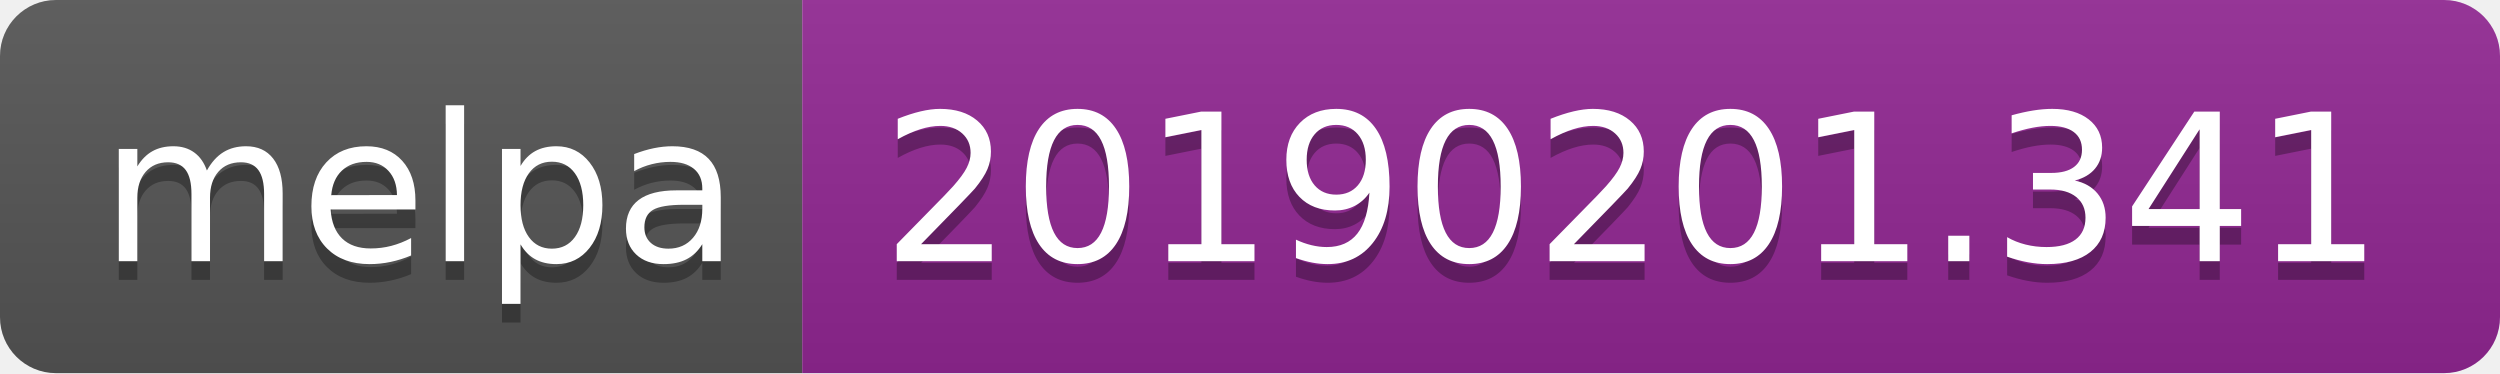
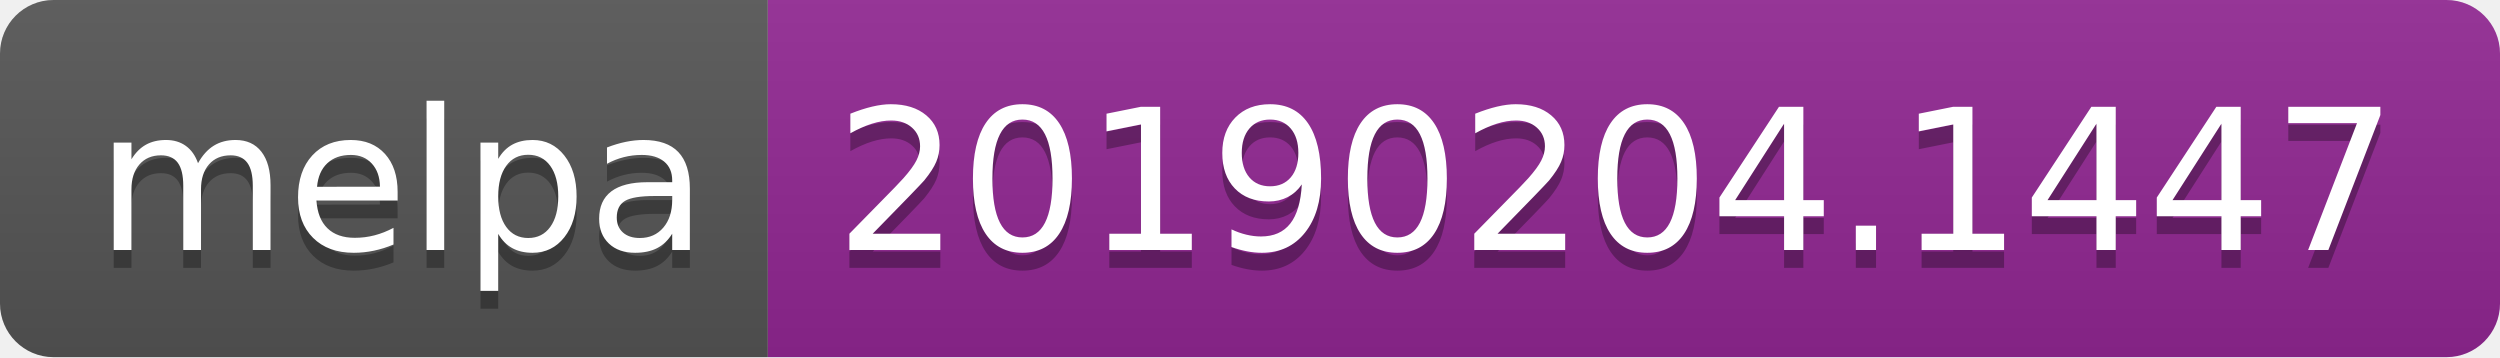
- <svg xmlns="http://www.w3.org/2000/svg" width="134" height="20">
+ <svg xmlns="http://www.w3.org/2000/svg" width="140" height="20">
  <linearGradient id="b" x2="0" y2="100%">
    <stop offset="0" stop-color="#bbb" stop-opacity=".1" />
    <stop offset="1" stop-opacity=".1" />
  </linearGradient>
  <clipPath id="a">
-     <rect width="134" height="20" rx="3" fill="#fff" />
+     <rect width="140" height="20" rx="3" fill="#fff" />
  </clipPath>
  <g clip-path="url(#a)">
    <path fill="#555" d="M0 0h43v20H0z" />
-     <path fill="#922793" d="M43 0h91v20H43z" />
-     <path fill="url(#b)" d="M0 0h134v20H0z" />
+     <path fill="#922793" d="M43 0h97v20H43z" />
+     <path fill="url(#b)" d="M0 0h140v20H0z" />
  </g>
  <g fill="#fff" text-anchor="middle" font-family="DejaVu Sans,Verdana,Geneva,sans-serif" font-size="110">
    <text x="225" y="150" fill="#010101" fill-opacity=".3" transform="scale(.1)" textLength="330">melpa</text>
    <text x="225" y="140" transform="scale(.1)" textLength="330">melpa</text>
-     <text x="875" y="150" fill="#010101" fill-opacity=".3" transform="scale(.1)" textLength="810">20190201.341</text>
-     <text x="875" y="140" transform="scale(.1)" textLength="810">20190201.341</text>
+     <text x="905" y="150" fill="#010101" fill-opacity=".3" transform="scale(.1)" textLength="870">20190204.1447</text>
+     <text x="905" y="140" transform="scale(.1)" textLength="870">20190204.1447</text>
  </g>
</svg>
